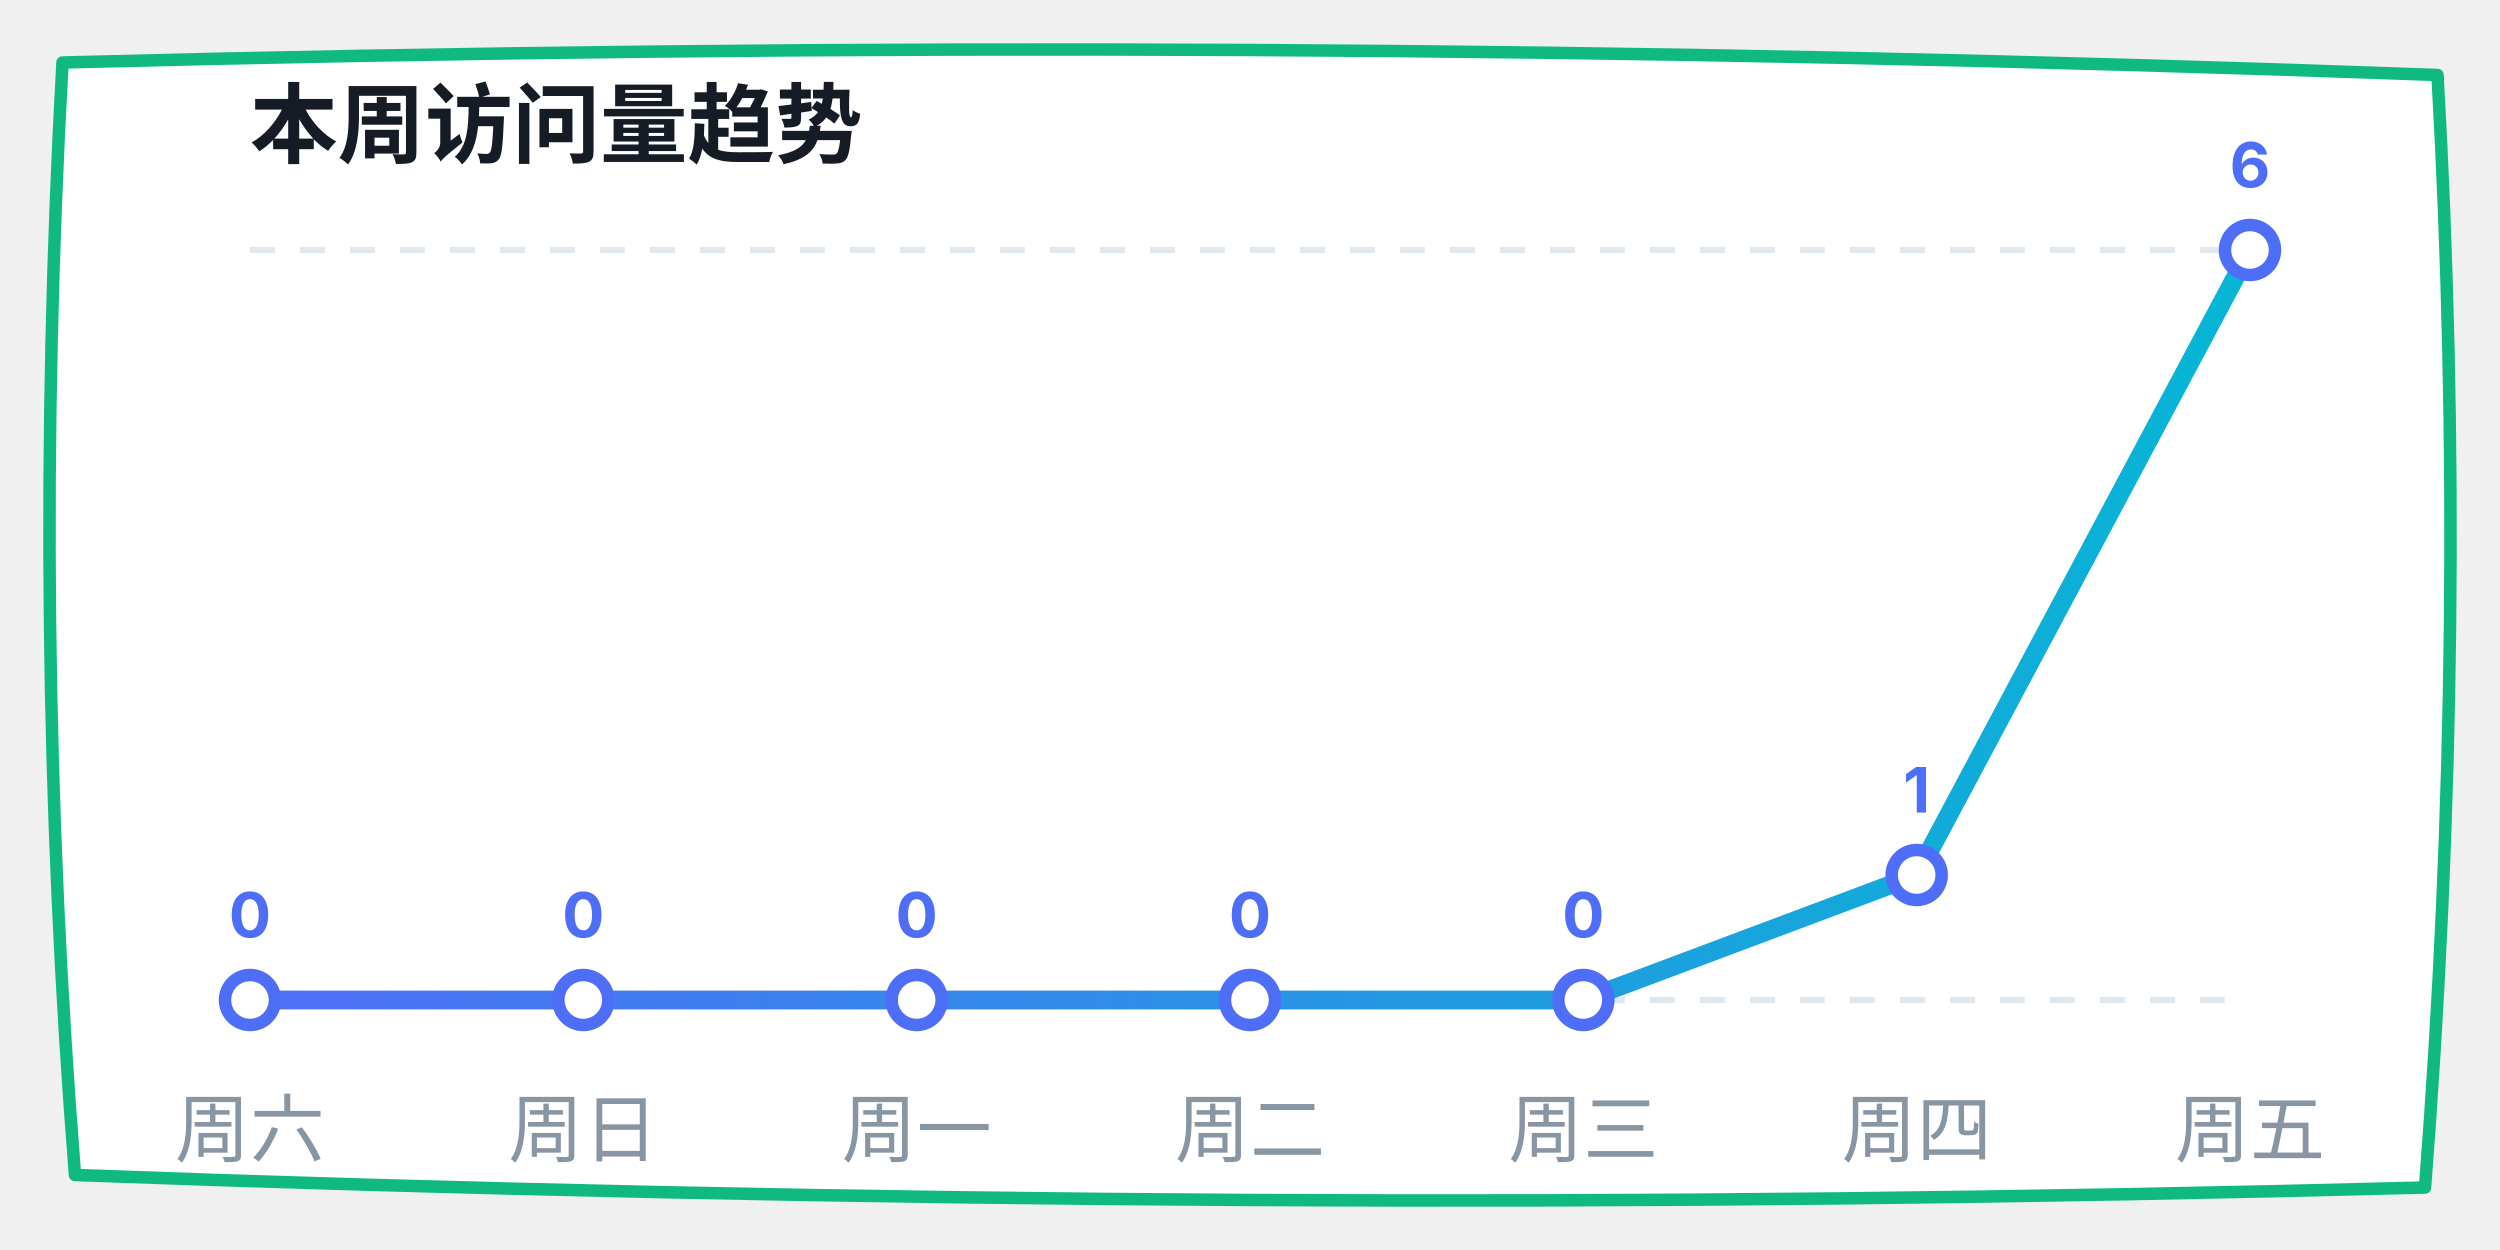
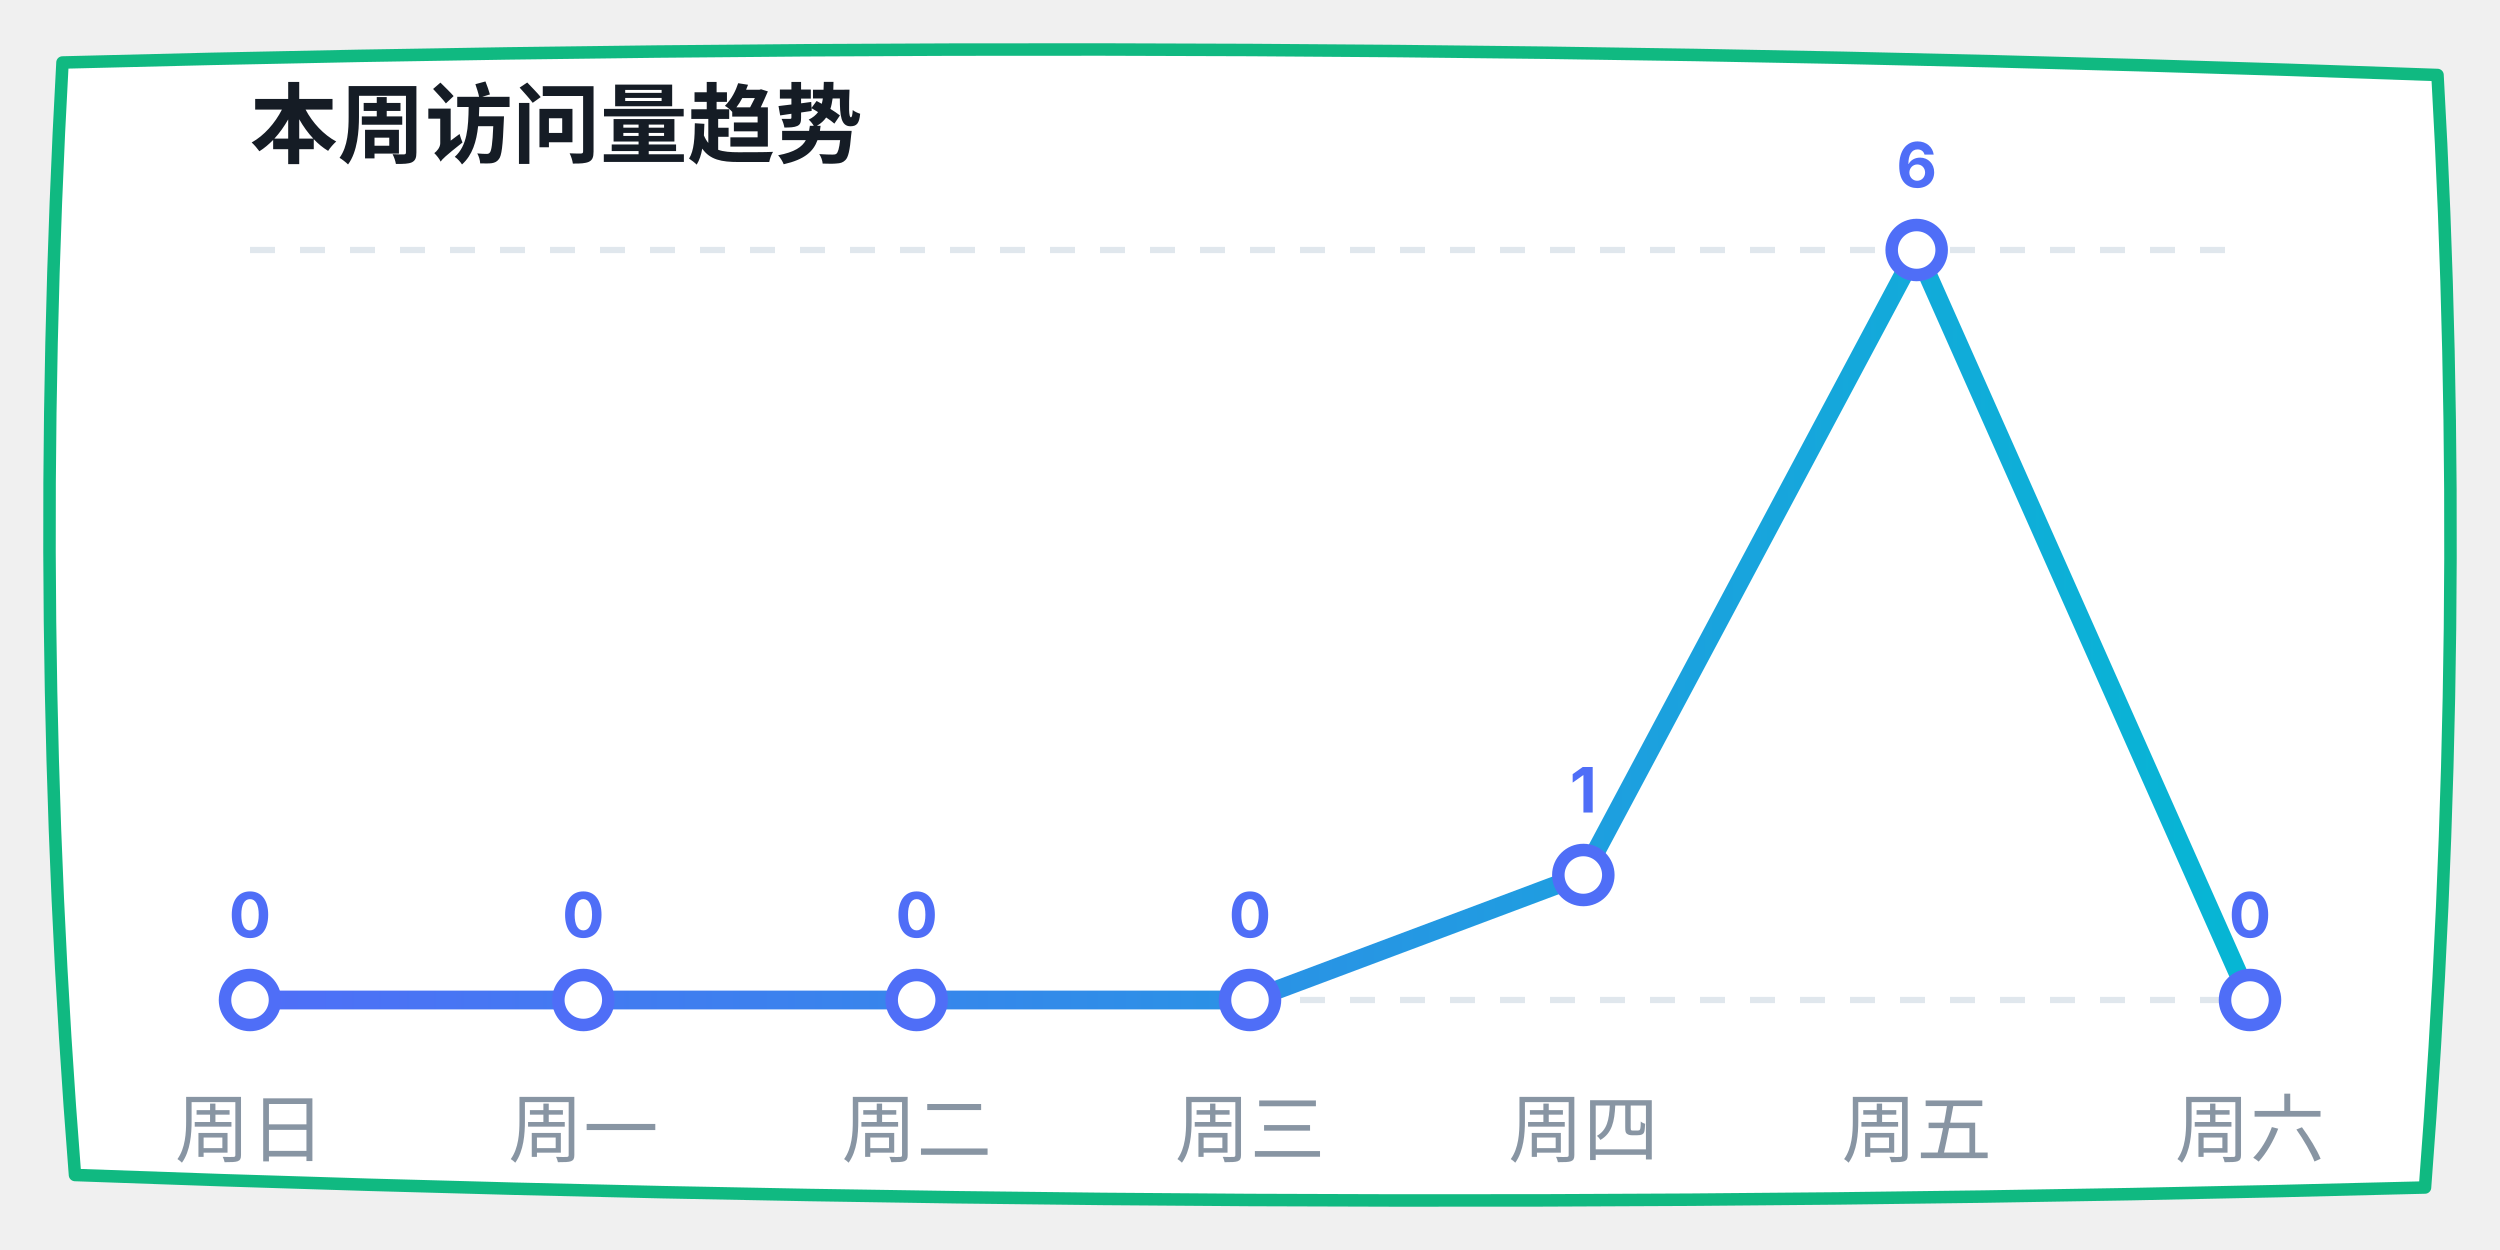
<svg xmlns="http://www.w3.org/2000/svg" width="400" height="200" viewBox="0 0 400 200">
  <defs>
    <linearGradient id="lineGrad" x1="0%" y1="0%" x2="100%" y2="0%">
      <stop offset="0%" stop-color="#4f6ef7" />
      <stop offset="100%" stop-color="#06b6d4" />
    </linearGradient>
  </defs>
  <path d="M 10,10 Q 200,5 390,12 Q 395,100 388,190 Q 200,195 12,188 Q 5,100 10,10 Z" fill="#ffffff" stroke="#10b981" stroke-width="2" stroke-linecap="round" stroke-linejoin="round" />
  <text x="40" y="25" font-family="-apple-system, sans-serif" font-size="14" fill="#151c25" font-weight="bold">本周访问量趋势</text>
  <line x1="40" y1="40" x2="360" y2="40" stroke="#e0e7ed" stroke-dasharray="4" />
  <line x1="40" y1="160" x2="360" y2="160" stroke="#e0e7ed" stroke-dasharray="4" />
-   <polyline points="40,160 93.333,160 146.667,160 200,160 253.333,160 306.667,140 360,40" fill="none" stroke="url(#lineGrad)" stroke-width="3" stroke-linecap="round" stroke-linejoin="round" />
+   <polyline points="40,160 93.333,160 146.667,160 200,160 253.333,140 306.667,40 360,160" fill="none" stroke="url(#lineGrad)" stroke-width="3" stroke-linecap="round" stroke-linejoin="round" />
  <circle cx="40" cy="160" r="4" fill="#ffffff" stroke="#4f6ef7" stroke-width="2" />
  <text x="40" y="150" font-family="-apple-system, sans-serif" font-size="10" fill="#4f6ef7" font-weight="bold" text-anchor="middle">0</text>
  <circle cx="93.333" cy="160" r="4" fill="#ffffff" stroke="#4f6ef7" stroke-width="2" />
  <text x="93.333" y="150" font-family="-apple-system, sans-serif" font-size="10" fill="#4f6ef7" font-weight="bold" text-anchor="middle">0</text>
  <circle cx="146.667" cy="160" r="4" fill="#ffffff" stroke="#4f6ef7" stroke-width="2" />
  <text x="146.667" y="150" font-family="-apple-system, sans-serif" font-size="10" fill="#4f6ef7" font-weight="bold" text-anchor="middle">0</text>
  <circle cx="200" cy="160" r="4" fill="#ffffff" stroke="#4f6ef7" stroke-width="2" />
  <text x="200" y="150" font-family="-apple-system, sans-serif" font-size="10" fill="#4f6ef7" font-weight="bold" text-anchor="middle">0</text>
-   <circle cx="253.333" cy="160" r="4" fill="#ffffff" stroke="#4f6ef7" stroke-width="2" />
-   <text x="253.333" y="150" font-family="-apple-system, sans-serif" font-size="10" fill="#4f6ef7" font-weight="bold" text-anchor="middle">0</text>
-   <circle cx="306.667" cy="140" r="4" fill="#ffffff" stroke="#4f6ef7" stroke-width="2" />
-   <text x="306.667" y="130" font-family="-apple-system, sans-serif" font-size="10" fill="#4f6ef7" font-weight="bold" text-anchor="middle">1</text>
-   <circle cx="360" cy="40" r="4" fill="#ffffff" stroke="#4f6ef7" stroke-width="2" />
-   <text x="360" y="30" font-family="-apple-system, sans-serif" font-size="10" fill="#4f6ef7" font-weight="bold" text-anchor="middle">6</text>
-   <text x="40" y="185" font-family="-apple-system, sans-serif" font-size="12" fill="#8895a3" text-anchor="middle">周六</text>
-   <text x="93.333" y="185" font-family="-apple-system, sans-serif" font-size="12" fill="#8895a3" text-anchor="middle">周日</text>
-   <text x="146.667" y="185" font-family="-apple-system, sans-serif" font-size="12" fill="#8895a3" text-anchor="middle">周一</text>
-   <text x="200" y="185" font-family="-apple-system, sans-serif" font-size="12" fill="#8895a3" text-anchor="middle">周二</text>
-   <text x="253.333" y="185" font-family="-apple-system, sans-serif" font-size="12" fill="#8895a3" text-anchor="middle">周三</text>
-   <text x="306.667" y="185" font-family="-apple-system, sans-serif" font-size="12" fill="#8895a3" text-anchor="middle">周四</text>
-   <text x="360" y="185" font-family="-apple-system, sans-serif" font-size="12" fill="#8895a3" text-anchor="middle">周五</text>
+   <circle cx="253.333" cy="140" r="4" fill="#ffffff" stroke="#4f6ef7" stroke-width="2" />
+   <text x="253.333" y="130" font-family="-apple-system, sans-serif" font-size="10" fill="#4f6ef7" font-weight="bold" text-anchor="middle">1</text>
+   <circle cx="306.667" cy="40" r="4" fill="#ffffff" stroke="#4f6ef7" stroke-width="2" />
+   <text x="306.667" y="30" font-family="-apple-system, sans-serif" font-size="10" fill="#4f6ef7" font-weight="bold" text-anchor="middle">6</text>
+   <circle cx="360" cy="160" r="4" fill="#ffffff" stroke="#4f6ef7" stroke-width="2" />
+   <text x="360" y="150" font-family="-apple-system, sans-serif" font-size="10" fill="#4f6ef7" font-weight="bold" text-anchor="middle">0</text>
+   <text x="40" y="185" font-family="-apple-system, sans-serif" font-size="12" fill="#8895a3" text-anchor="middle">周日</text>
+   <text x="93.333" y="185" font-family="-apple-system, sans-serif" font-size="12" fill="#8895a3" text-anchor="middle">周一</text>
+   <text x="146.667" y="185" font-family="-apple-system, sans-serif" font-size="12" fill="#8895a3" text-anchor="middle">周二</text>
+   <text x="200" y="185" font-family="-apple-system, sans-serif" font-size="12" fill="#8895a3" text-anchor="middle">周三</text>
+   <text x="253.333" y="185" font-family="-apple-system, sans-serif" font-size="12" fill="#8895a3" text-anchor="middle">周四</text>
+   <text x="306.667" y="185" font-family="-apple-system, sans-serif" font-size="12" fill="#8895a3" text-anchor="middle">周五</text>
+   <text x="360" y="185" font-family="-apple-system, sans-serif" font-size="12" fill="#8895a3" text-anchor="middle">周六</text>
</svg>
